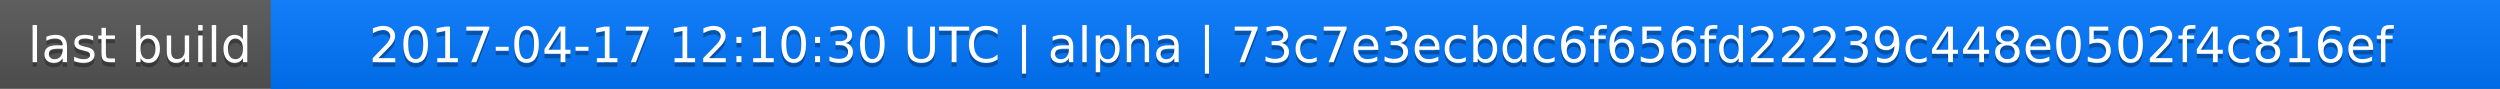
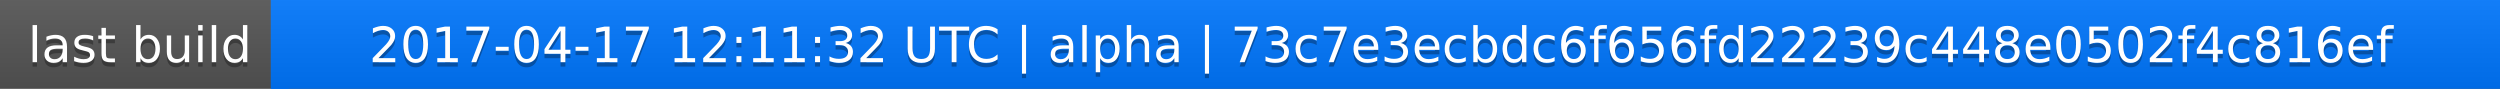
<svg xmlns="http://www.w3.org/2000/svg" width="563" height="20">
  <linearGradient id="a" x2="0" y2="100%">
    <stop offset="0" stop-color="#bbb" stop-opacity=".1" />
    <stop offset="1" stop-opacity=".1" />
  </linearGradient>
  <rect rx="0" width="563" height="20" fill="#555" />
  <rect rx="0" x="61" width="502" height="20" fill="#07f" />
  <path fill="#07f" d="M61 0h4v20h-4z" />
  <rect rx="0" width="563" height="20" fill="url(#a)" />
  <g fill="#fff" text-anchor="middle" font-family="DejaVu Sans,Verdana,Geneva,sans-serif" font-size="11">
    <text x="31.5" y="15" fill="#010101" fill-opacity=".3">last build</text>
    <text x="31.5" y="14">last build</text>
-     <text x="311" y="15" fill="#010101" fill-opacity=".3">2017-04-17 12:10:30 UTC | alpha | 73c7e3ecbdc6f656fd22239c448e0502f4c816ef</text>
-     <text x="311" y="14">2017-04-17 12:10:30 UTC | alpha | 73c7e3ecbdc6f656fd22239c448e0502f4c816ef</text>
+     <text x="311" y="15" fill="#010101" fill-opacity=".3">2017-04-17 12:11:32 UTC | alpha | 73c7e3ecbdc6f656fd22239c448e0502f4c816ef</text>
+     <text x="311" y="14">2017-04-17 12:11:32 UTC | alpha | 73c7e3ecbdc6f656fd22239c448e0502f4c816ef</text>
  </g>
</svg>
